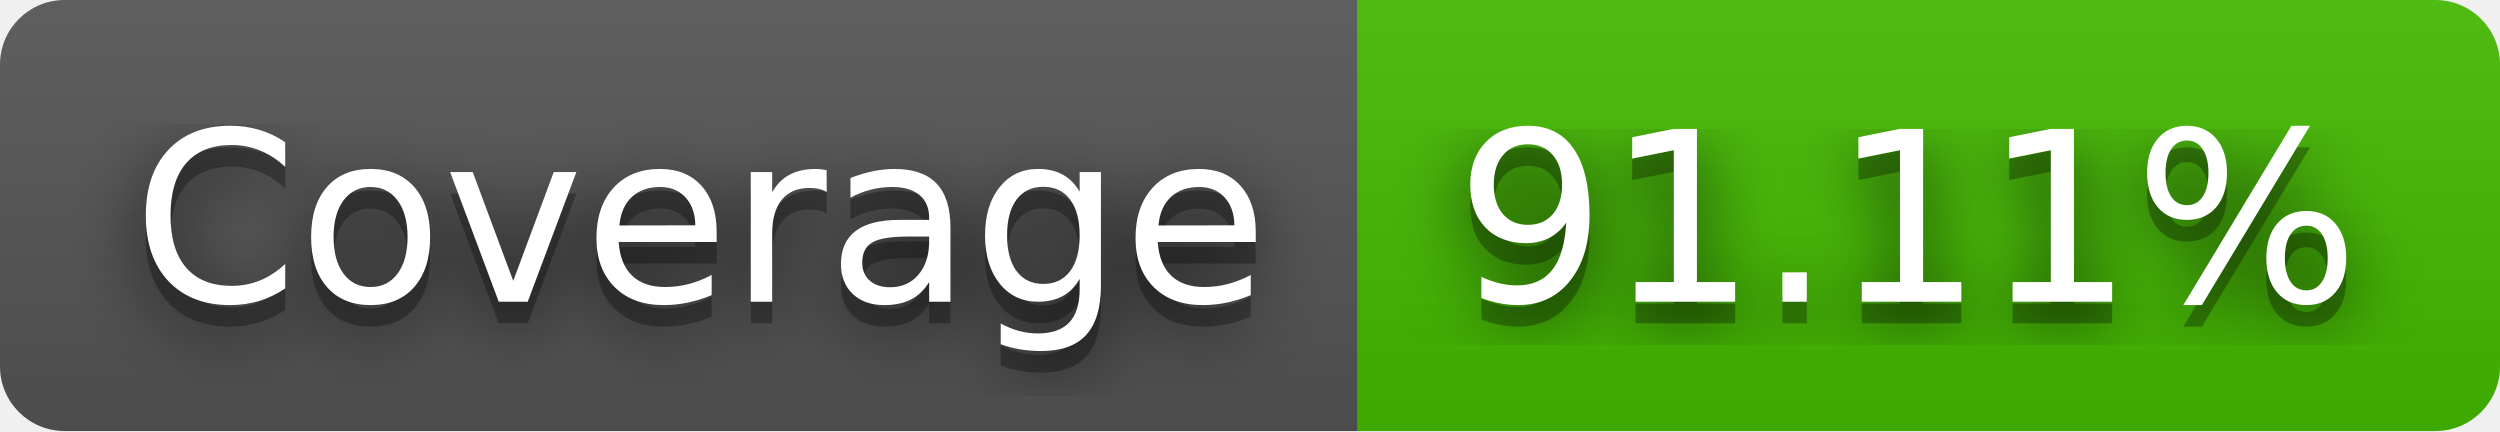
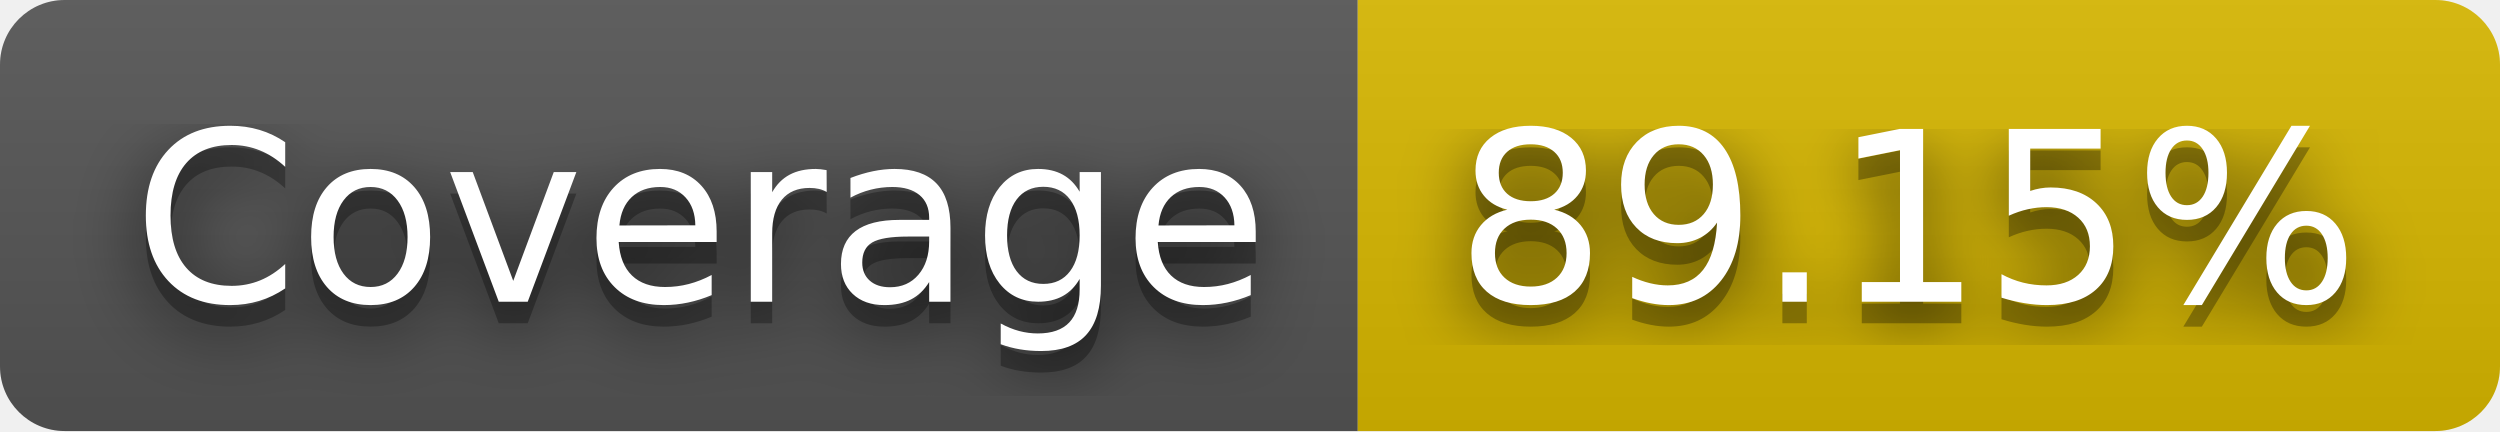
- <svg xmlns="http://www.w3.org/2000/svg" width="116" height="20" role="img" aria-label="Coverage: 91.11%">
+ <svg xmlns="http://www.w3.org/2000/svg" width="116" height="20" role="img" aria-label="Coverage: 89.15%">
  <filter id="blur">
    <feGaussianBlur in="SourceGraphic" stdDeviation="16" />
  </filter>
  <linearGradient id="s" x2="0" y2="100%">
    <stop offset="0" stop-color="#bbb" stop-opacity=".1" />
    <stop offset="1" stop-opacity=".1" />
  </linearGradient>
  <clipPath id="r">
    <rect width="116" height="20" rx="3" fill="#fff" />
  </clipPath>
  <g clip-path="url(#r)">
    <rect width="63" height="20" fill="#555" />
-     <rect x="63" width="53" height="20" fill="#4b0" />
+     <rect x="63" width="53" height="20" fill="#d8b800" />
    <rect width="116" height="20" fill="url(#s)" />
  </g>
  <g fill="#fff" text-anchor="middle" font-family="Verdana,Geneva,DejaVu Sans,sans-serif" text-rendering="geometricPrecision" font-size="110">
    <text aria-hidden="true" x="325" y="150" fill="#010101" fill-opacity=".80" filter="url(#blur)" transform="scale(.1)" textLength="530">Coverage</text>
    <text aria-hidden="true" x="325" y="150" fill="#010101" fill-opacity=".3" transform="scale(.1)" textLength="530">Coverage</text>
    <text x="325" y="140" transform="scale(.1)" fill="#fff" textLength="530">Coverage</text>
-     <text aria-hidden="true" x="885" y="150" fill="#010101" fill-opacity=".80" filter="url(#blur)" transform="scale(.1)" textLength="430">91.11%</text>
-     <text aria-hidden="true" x="885" y="150" fill="#010101" fill-opacity=".3" transform="scale(.1)" textLength="430">91.11%</text>
-     <text x="885" y="140" transform="scale(.1)" fill="#fff" textLength="430">91.11%</text>
+     <text aria-hidden="true" x="885" y="150" fill="#010101" fill-opacity=".80" filter="url(#blur)" transform="scale(.1)" textLength="430">89.15%</text>
+     <text aria-hidden="true" x="885" y="150" fill="#010101" fill-opacity=".3" transform="scale(.1)" textLength="430">89.15%</text>
+     <text x="885" y="140" transform="scale(.1)" fill="#fff" textLength="430">89.15%</text>
  </g>
</svg>
